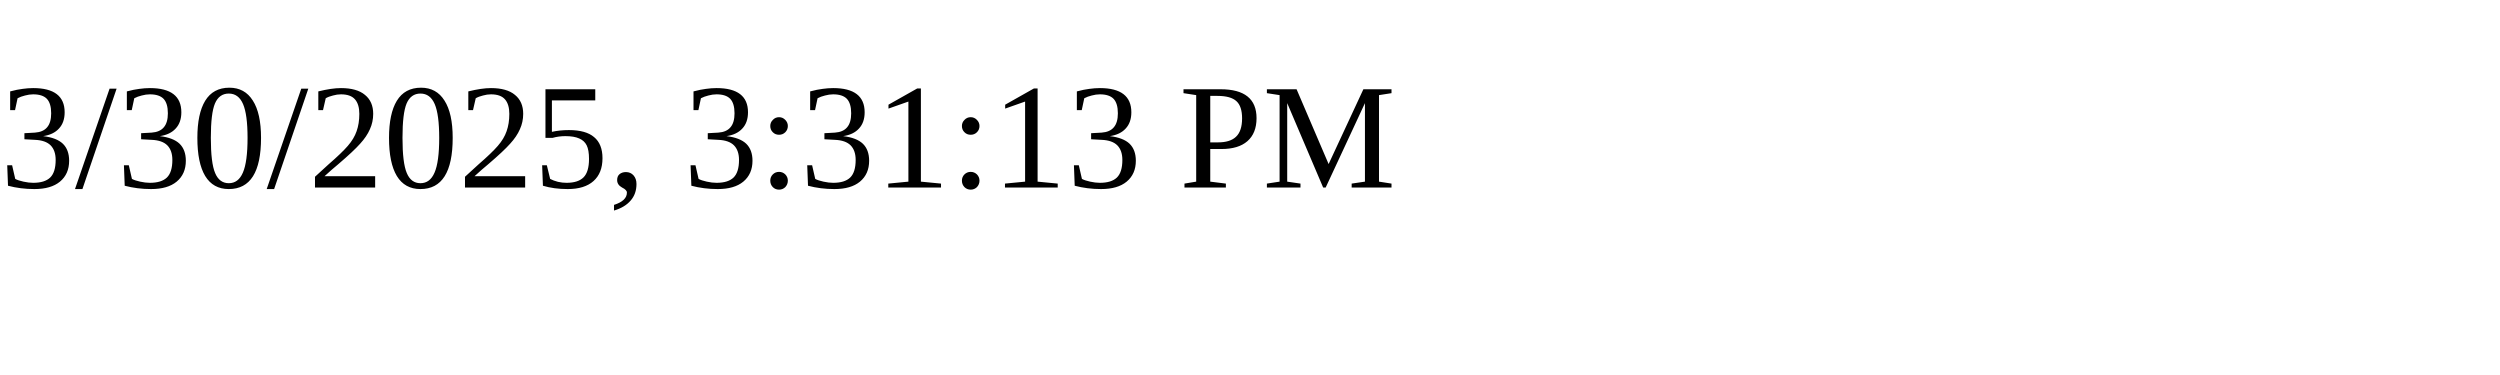
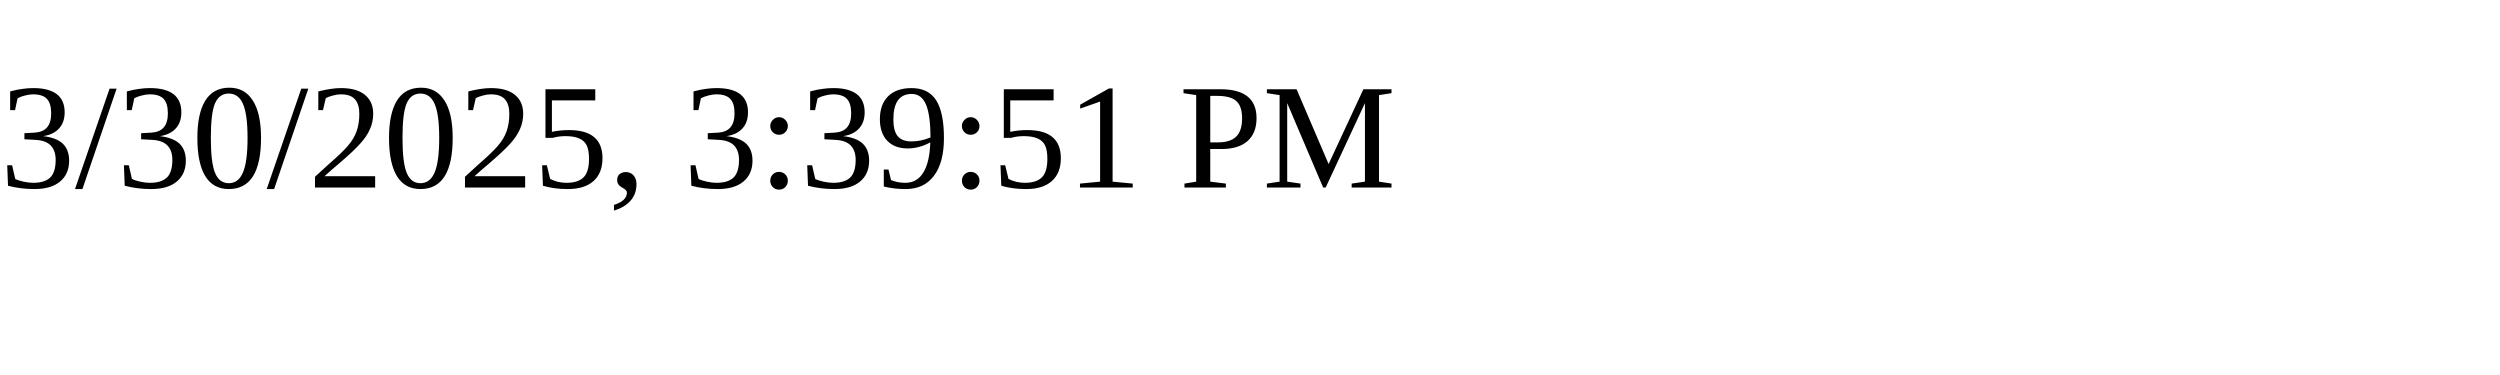
<svg xmlns="http://www.w3.org/2000/svg" height="30" width="200">
-   <text x="0" y="15">3/30/2025, 3:31:13 PM</text>
+   <text x="0" y="15">3/30/2025, 3:39:51 PM</text>
</svg>
